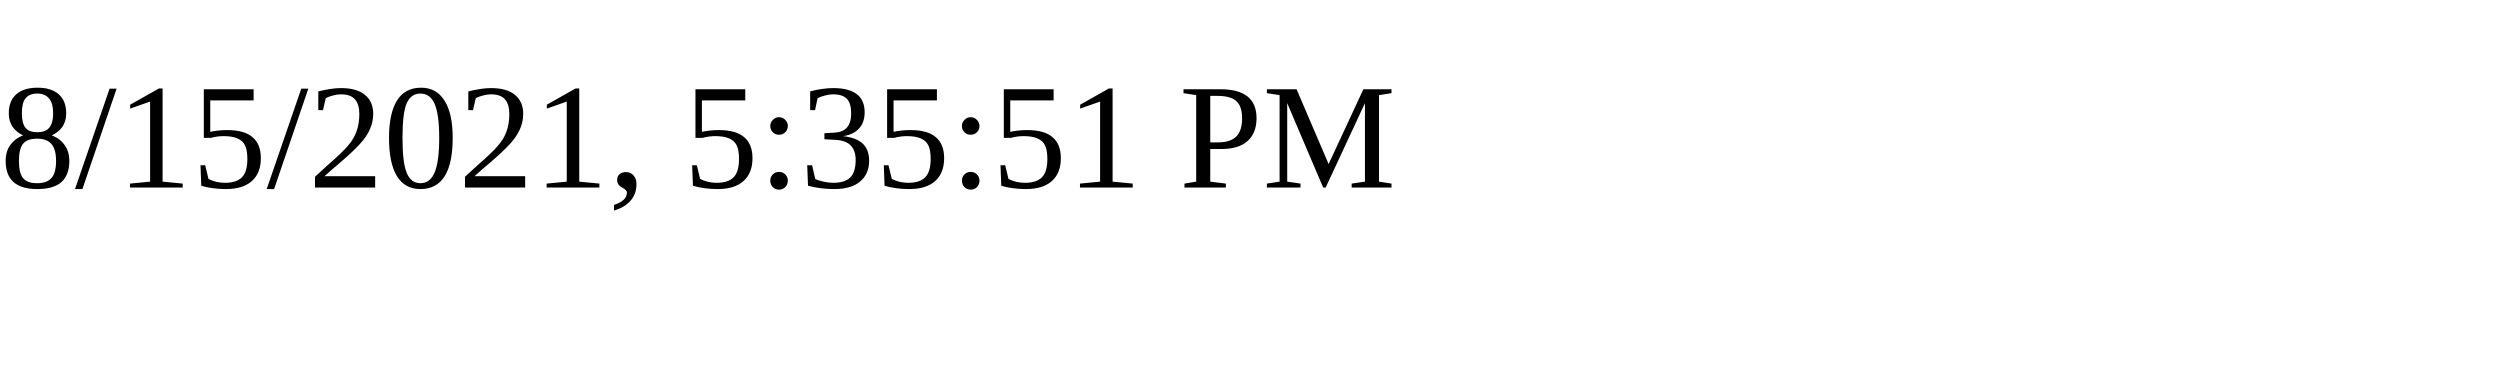
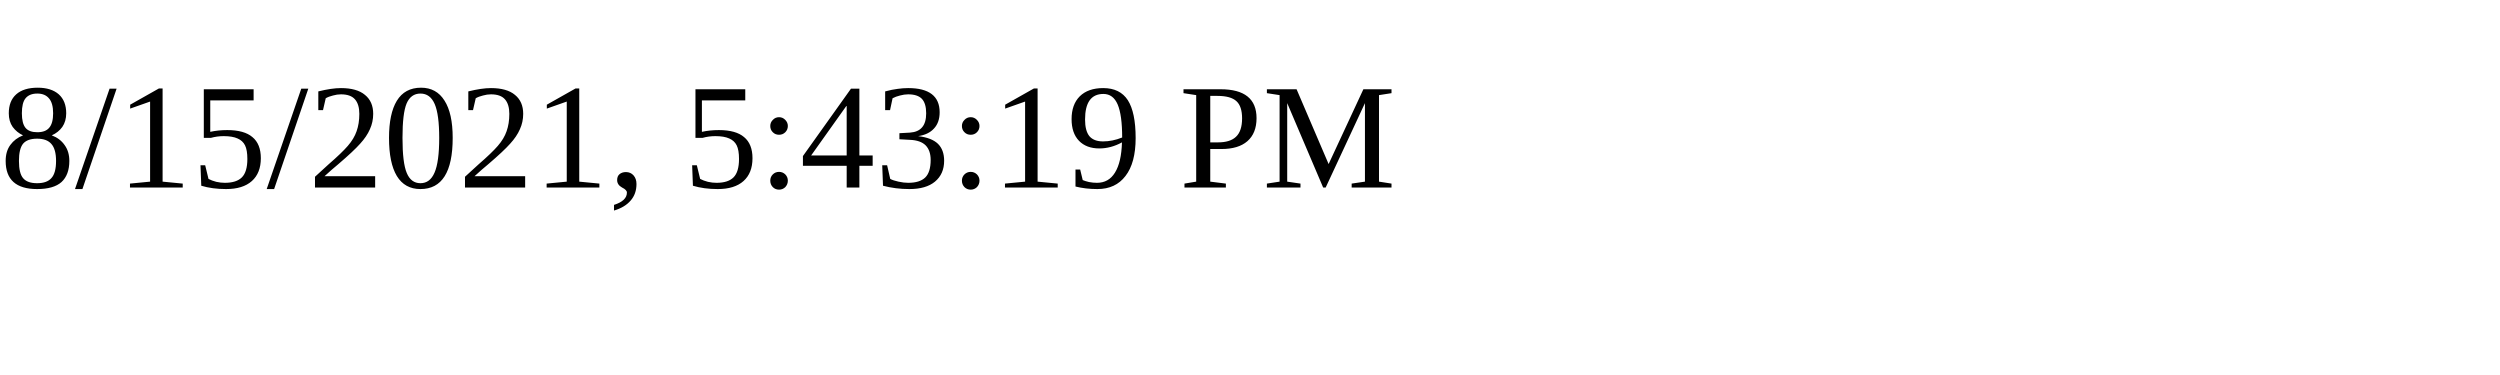
<svg xmlns="http://www.w3.org/2000/svg" height="30" width="200">
-   <text x="0" y="15">8/15/2021, 5:35:51 PM</text>
+   <text x="0" y="15">8/15/2021, 5:43:19 PM</text>
</svg>
